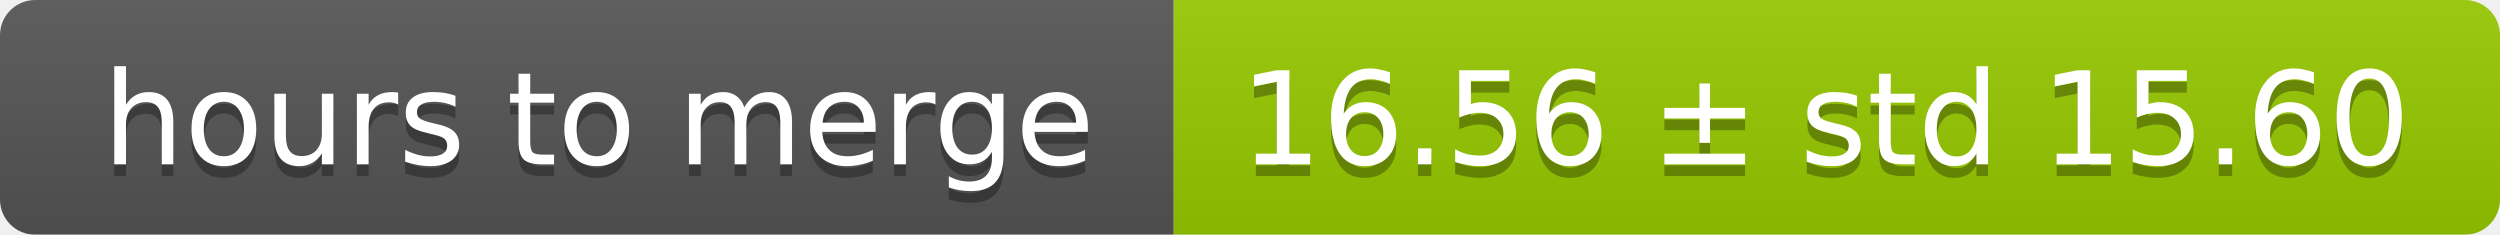
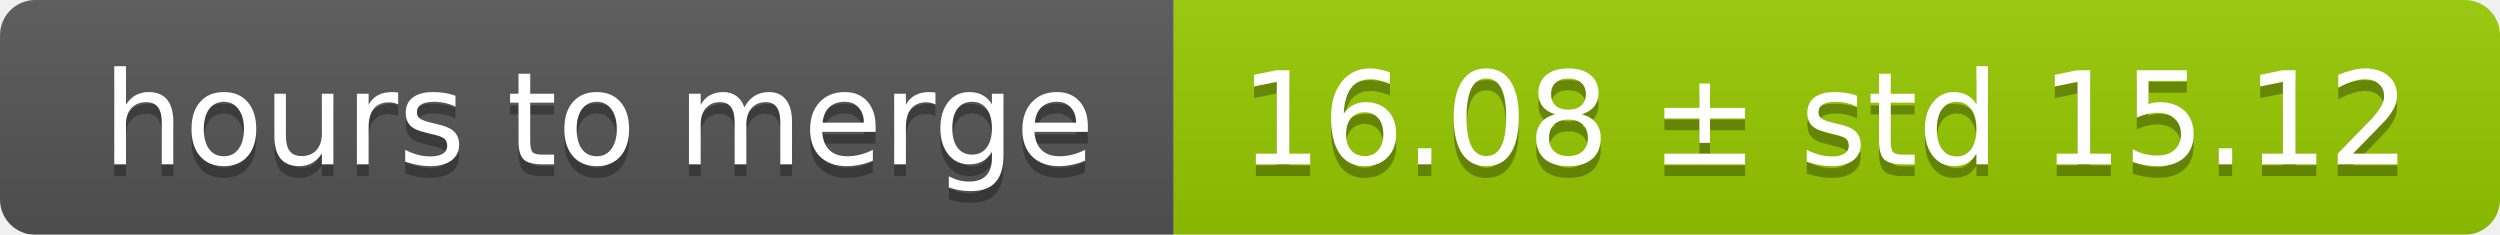
<svg xmlns="http://www.w3.org/2000/svg" width="213" height="20">
  <linearGradient id="smooth" x2="0" y2="100%">
    <stop offset="0" stop-color="#bbb" stop-opacity=".1" />
    <stop offset="1" stop-opacity=".1" />
  </linearGradient>
  <mask id="round">
    <rect width="213" height="20" rx="3" fill="#fff" />
  </mask>
  <g mask="url(#round)">
    <rect width="100" height="20" fill="#555" />
    <rect x="100" width="113" height="20" fill="#97ca00" />
    <rect width="213" height="20" fill="url(#smooth)" />
  </g>
  <g fill="#fff" text-anchor="middle" font-family="DejaVu Sans,Verdana,Geneva,sans-serif" font-size="11">
    <text x="51" y="15" fill="#010101" fill-opacity=".3">hours to merge</text>
    <text x="51" y="14">hours to merge</text>
-     <text x="155.5" y="15" fill="#010101" fill-opacity=".3">16.56 ± std 15.60</text>
-     <text x="155.5" y="14">16.56 ± std 15.60</text>
+     <text x="155.5" y="15" fill="#010101" fill-opacity=".3">16.08 ± std 15.12</text>
+     <text x="155.5" y="14">16.08 ± std 15.12</text>
  </g>
</svg>
